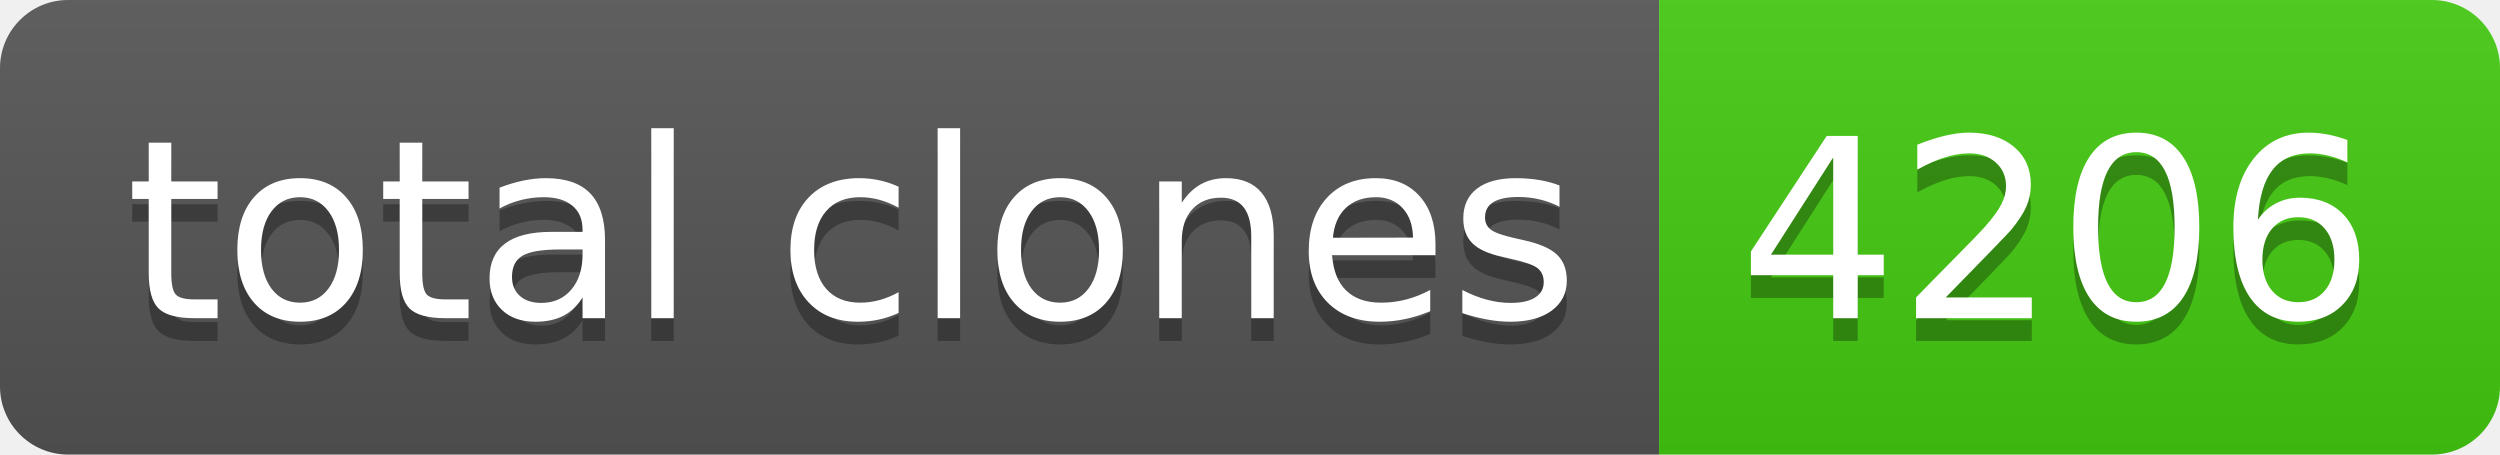
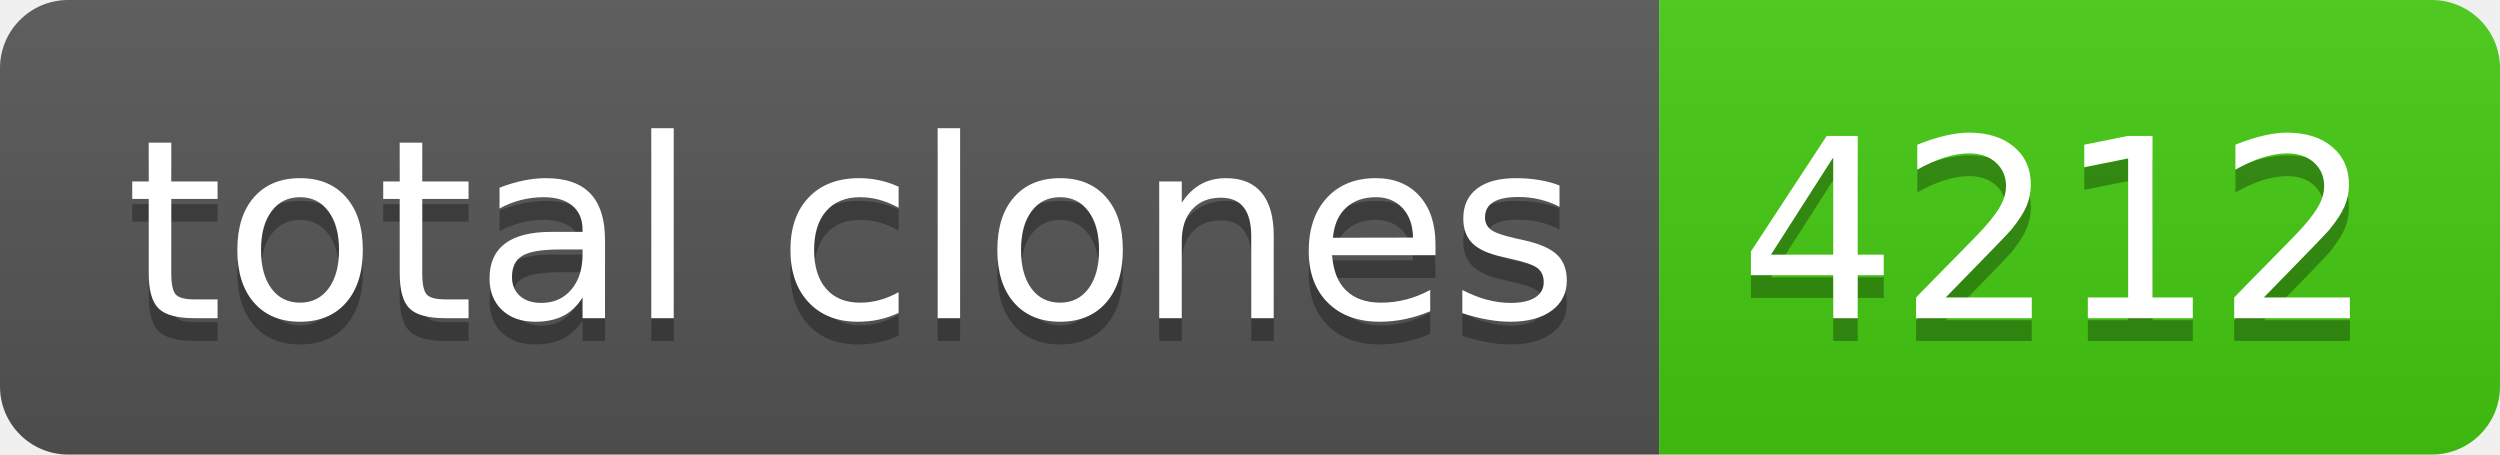
- <svg xmlns="http://www.w3.org/2000/svg" width="110" height="20" role="img" aria-label="total clones: 4206">
+ <svg xmlns="http://www.w3.org/2000/svg" width="110" height="20" role="img" aria-label="total clones: 4212">
  <linearGradient id="s" x2="0" y2="100%">
    <stop offset="0" stop-color="#bbb" stop-opacity=".1" />
    <stop offset="1" stop-opacity=".1" />
  </linearGradient>
  <clipPath id="r">
    <rect width="110" height="20" rx="3" fill="#fff" />
  </clipPath>
  <g clip-path="url(#r)">
    <rect width="73" height="20" fill="#555" />
    <rect x="73" width="37" height="20" fill="#4c1" />
    <rect width="110" height="20" fill="url(#s)" />
  </g>
  <g fill="#fff" text-anchor="middle" font-family="Verdana,Geneva,DejaVu Sans,sans-serif" text-rendering="geometricPrecision" font-size="110">
    <text aria-hidden="true" x="375" y="150" fill="#010101" fill-opacity=".3" transform="scale(.1)" textLength="630">total clones</text>
    <text x="375" y="140" transform="scale(.1)" fill="#fff" textLength="630">total clones</text>
-     <text aria-hidden="true" x="905" y="150" fill="#010101" fill-opacity=".3" transform="scale(.1)" textLength="270">4206</text>
-     <text x="905" y="140" transform="scale(.1)" fill="#fff" textLength="270">4206</text>
+     <text aria-hidden="true" x="905" y="150" fill="#010101" fill-opacity=".3" transform="scale(.1)" textLength="270">4212</text>
+     <text x="905" y="140" transform="scale(.1)" fill="#fff" textLength="270">4212</text>
  </g>
</svg>
